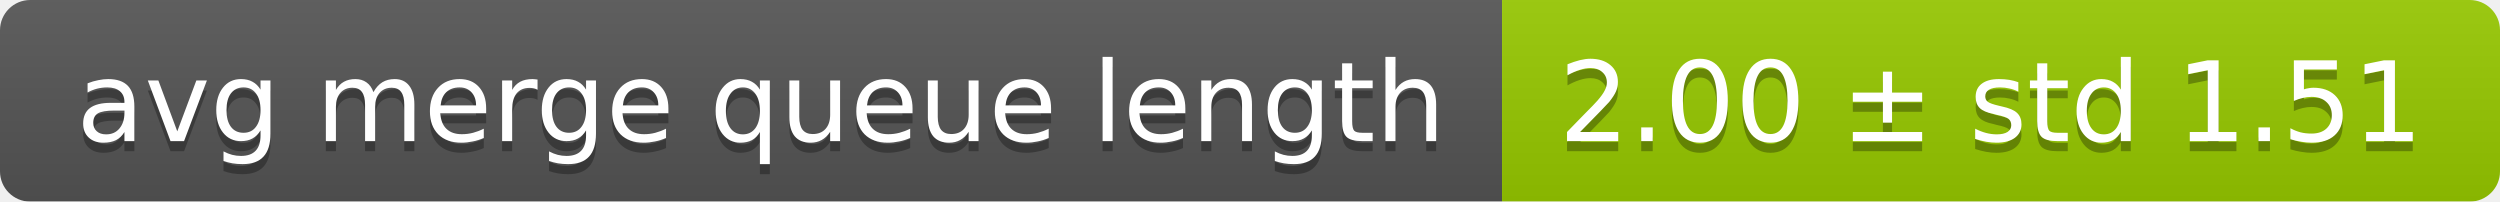
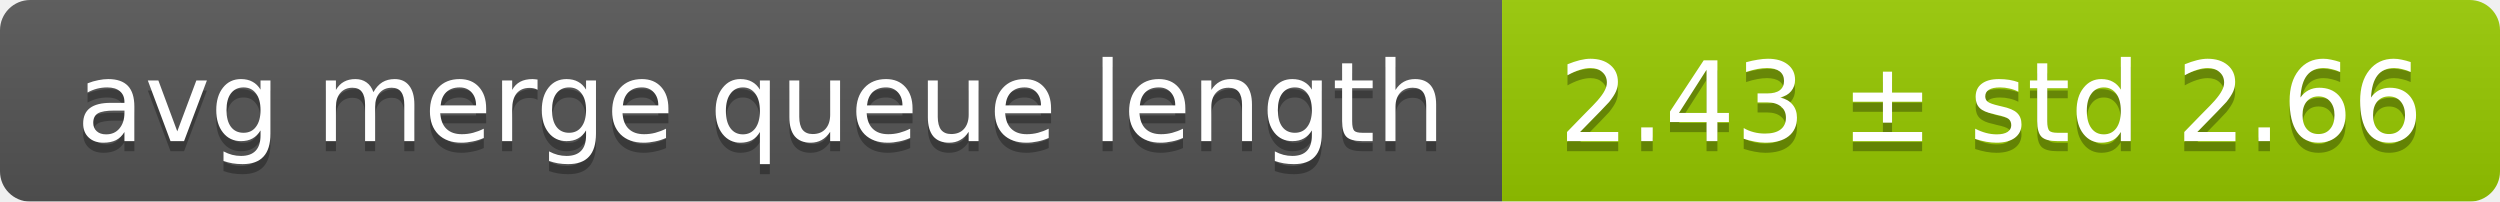
<svg xmlns="http://www.w3.org/2000/svg" width="248" height="20">
  <linearGradient id="smooth" x2="0" y2="100%">
    <stop offset="0" stop-color="#bbb" stop-opacity=".1" />
    <stop offset="1" stop-opacity=".1" />
  </linearGradient>
  <mask id="round">
    <rect width="248" height="20" rx="3" fill="#fff" />
  </mask>
  <g mask="url(#round)">
    <rect width="149" height="20" fill="#555" />
    <rect x="149" width="99" height="20" fill="#97ca00" />
    <rect width="248" height="20" fill="url(#smooth)" />
  </g>
  <g fill="#fff" text-anchor="middle" font-family="DejaVu Sans,Verdana,Geneva,sans-serif" font-size="11">
    <text x="75.5" y="15" fill="#010101" fill-opacity=".3">avg merge queue length</text>
    <text x="75.5" y="14">avg merge queue length</text>
-     <text x="197.5" y="15" fill="#010101" fill-opacity=".3">2.00 ± std 1.51</text>
-     <text x="197.5" y="14">2.00 ± std 1.51</text>
+     <text x="197.5" y="15" fill="#010101" fill-opacity=".3">2.43 ± std 2.66</text>
+     <text x="197.5" y="14">2.43 ± std 2.66</text>
  </g>
</svg>
